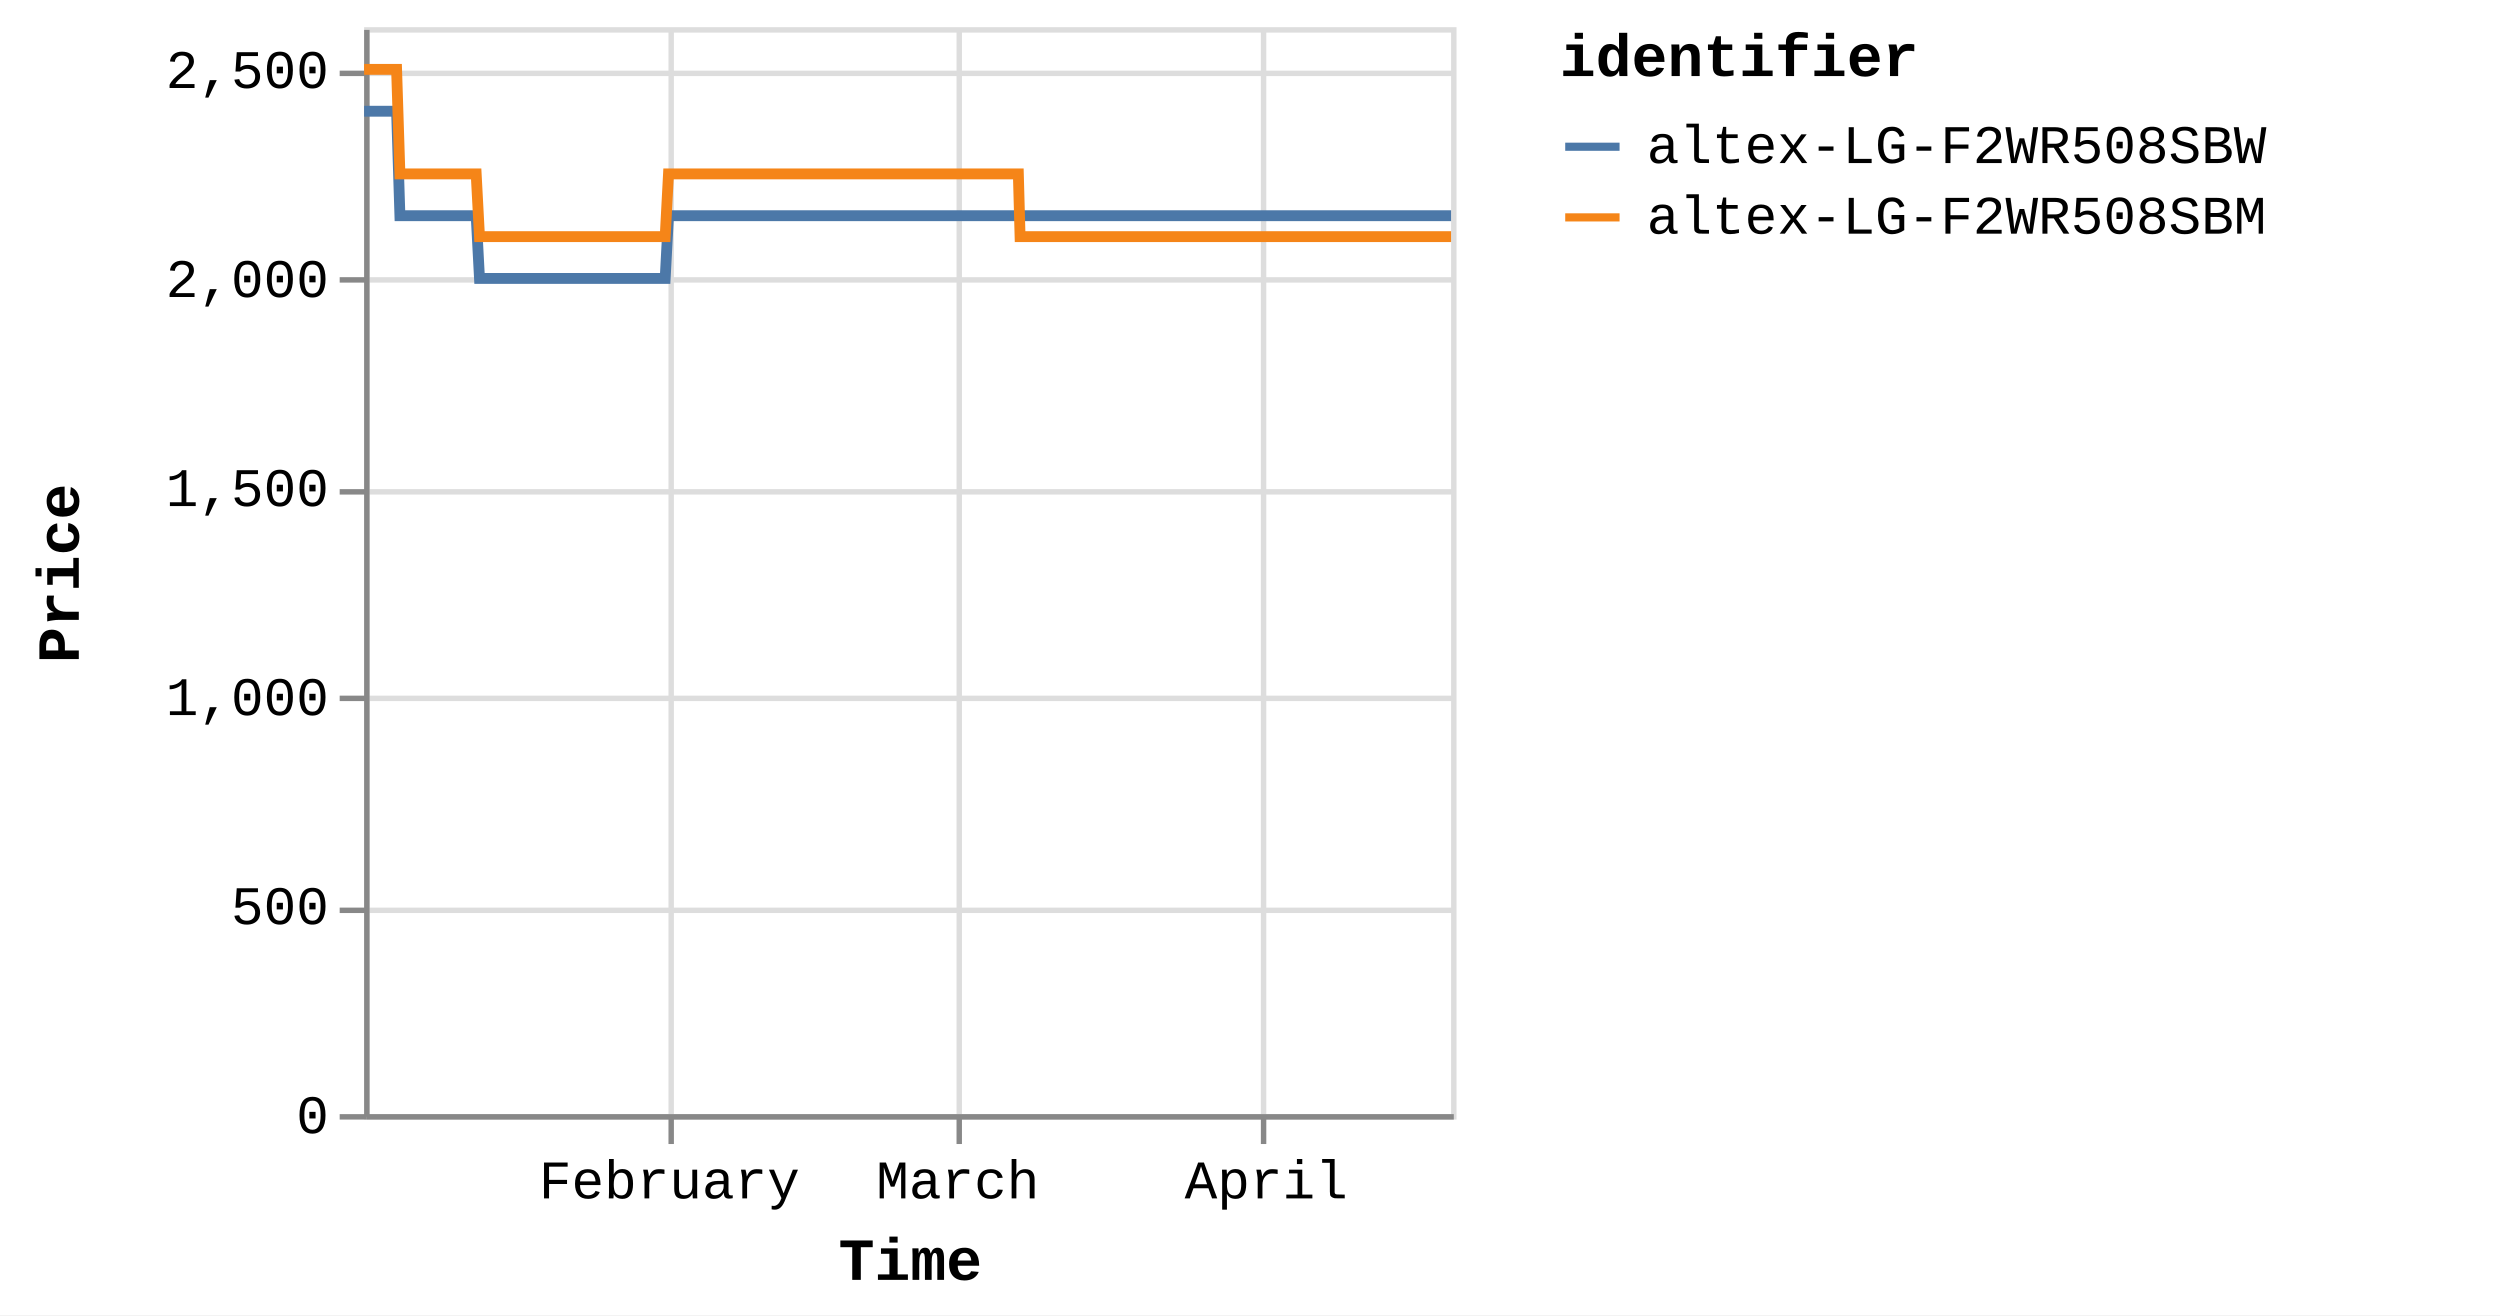
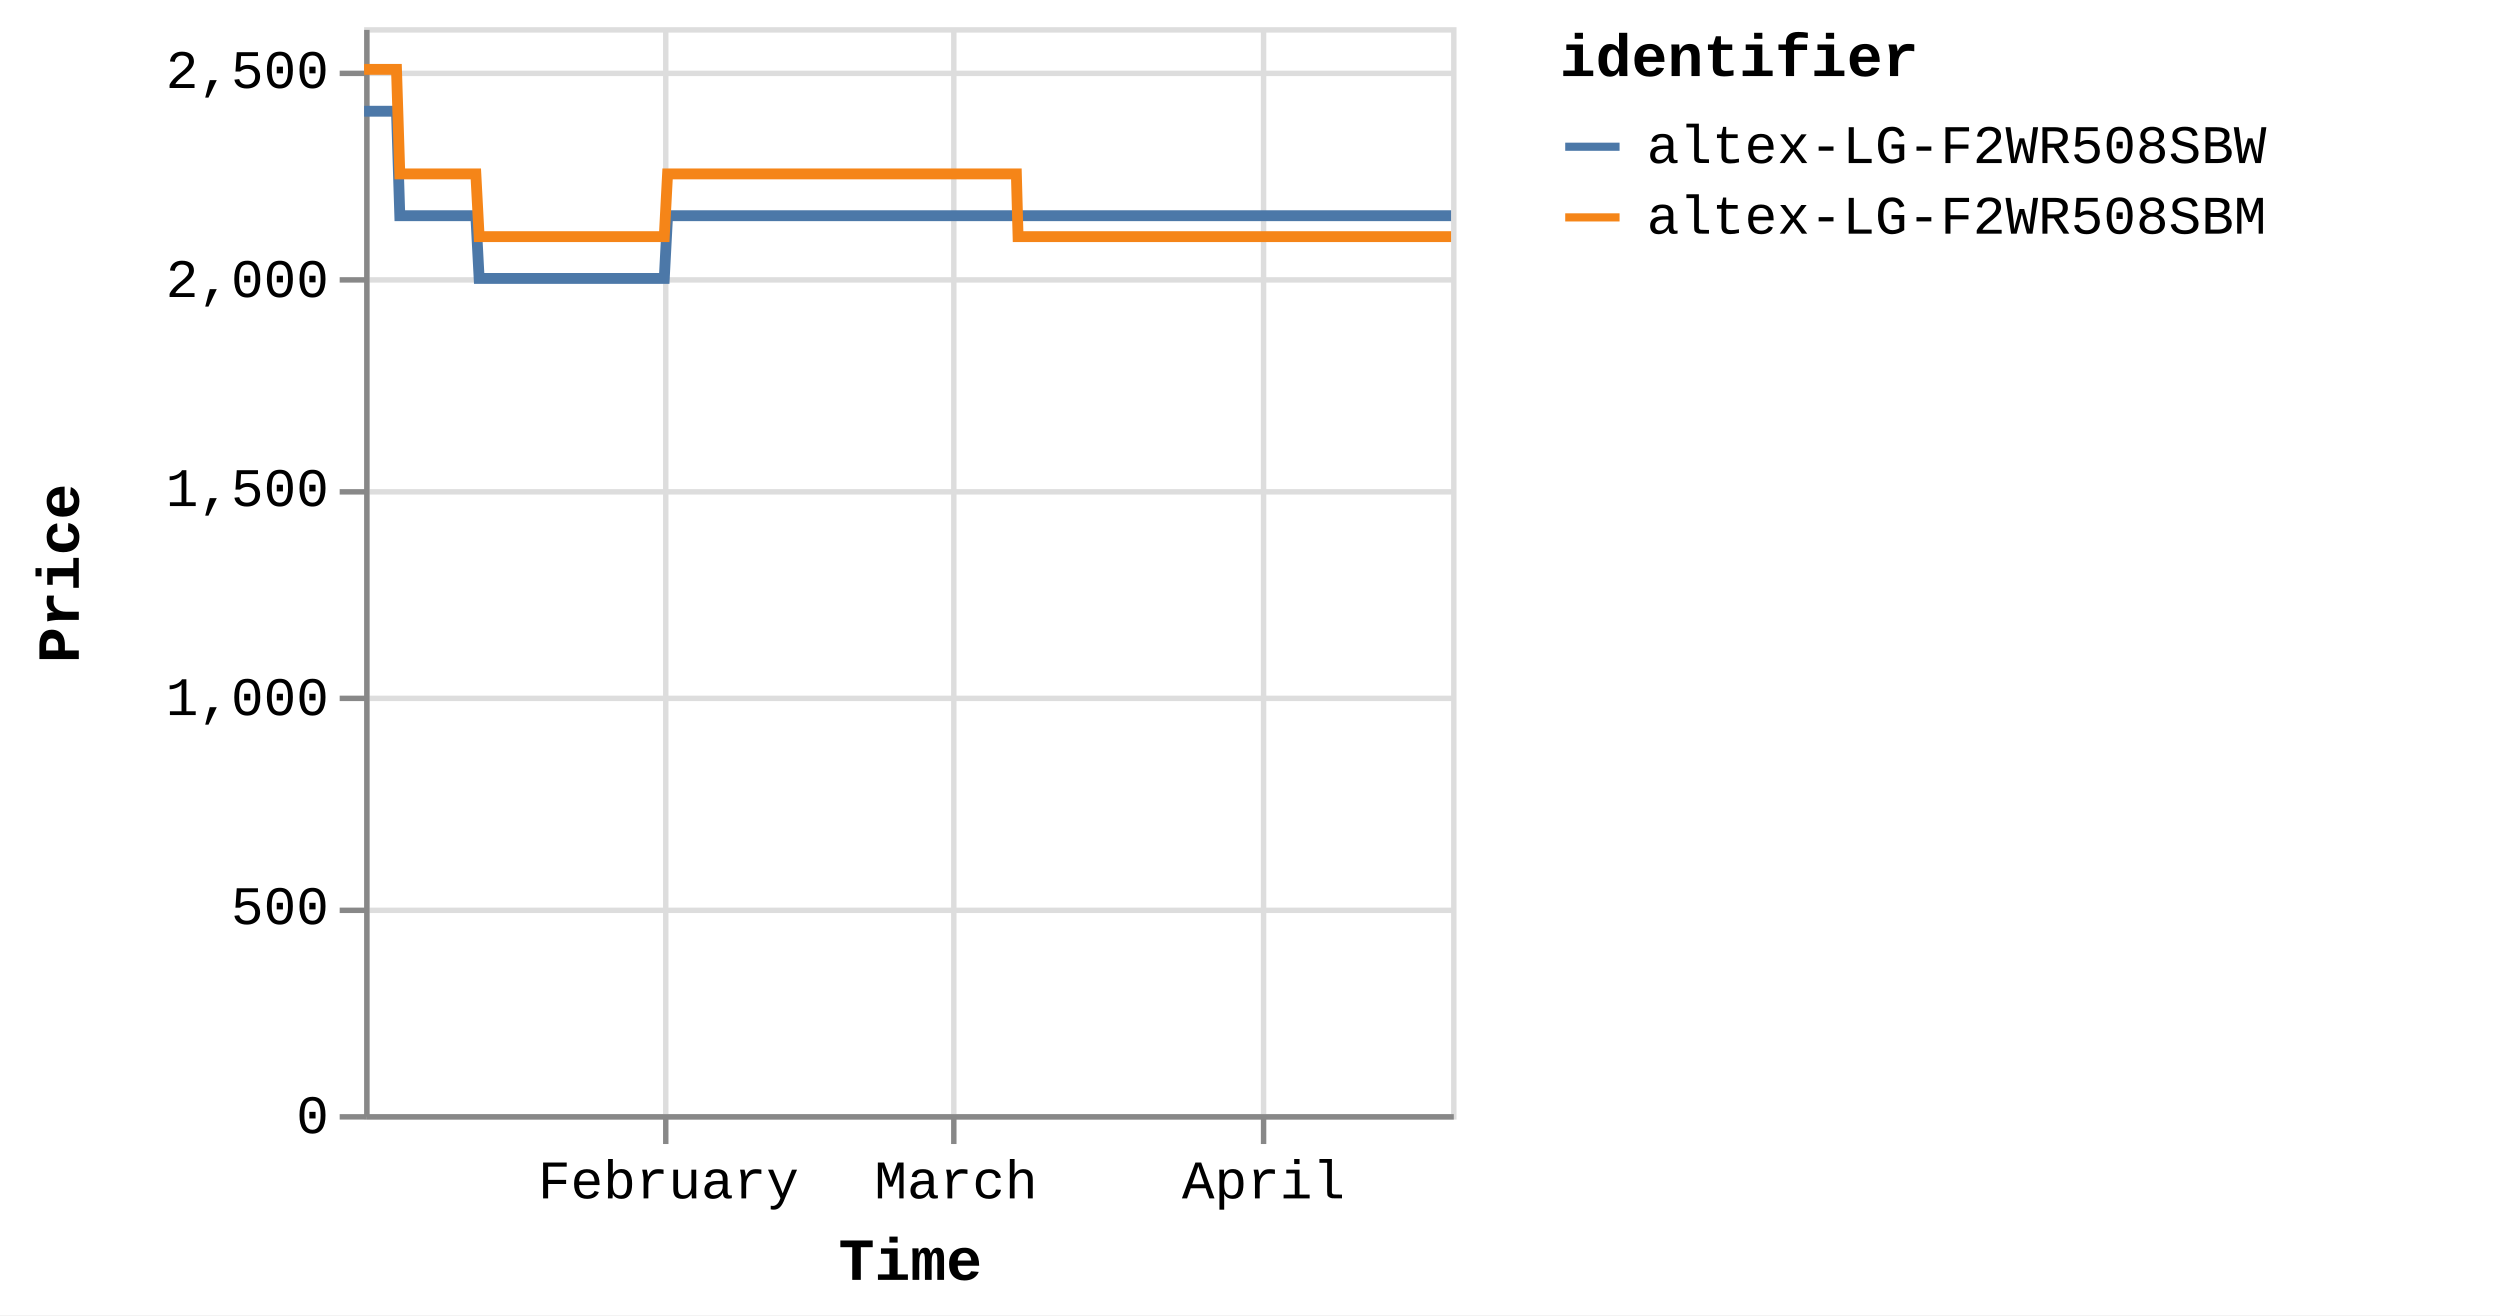
<svg xmlns="http://www.w3.org/2000/svg" version="1.1" class="marks" width="460" height="242" viewBox="0 0 460 242">
  <rect width="460" height="242" fill="white" />
  <g fill="none" stroke-miterlimit="10" transform="translate(67,5)">
    <g class="mark-group role-frame root" role="graphics-object" aria-roledescription="group mark container">
      <g transform="translate(0,0)">
        <path class="background" aria-hidden="true" d="M0.5,0.5h200v200h-200Z" stroke="#ddd" />
        <g>
          <g class="mark-group role-axis" aria-hidden="true">
            <g transform="translate(0.5,200.5)">
              <path class="background" aria-hidden="true" d="M0,0h0v0h0Z" pointer-events="none" />
              <g>
                <g class="mark-rule role-axis-grid" pointer-events="none">
-                   <line transform="translate(56,-200)" x2="0" y2="200" stroke="#ddd" stroke-width="1" opacity="1" />
-                   <line transform="translate(109,-200)" x2="0" y2="200" stroke="#ddd" stroke-width="1" opacity="1" />
+                   <line transform="translate(55,-200)" x2="0" y2="200" stroke="#ddd" stroke-width="1" opacity="1" />
+                   <line transform="translate(108,-200)" x2="0" y2="200" stroke="#ddd" stroke-width="1" opacity="1" />
                  <line transform="translate(165,-200)" x2="0" y2="200" stroke="#ddd" stroke-width="1" opacity="1" />
                </g>
              </g>
              <path class="foreground" aria-hidden="true" d="" pointer-events="none" display="none" />
            </g>
          </g>
          <g class="mark-group role-axis" aria-hidden="true">
            <g transform="translate(0.5,0.5)">
              <path class="background" aria-hidden="true" d="M0,0h0v0h0Z" pointer-events="none" />
              <g>
                <g class="mark-rule role-axis-grid" pointer-events="none">
                  <line transform="translate(0,200)" x2="200" y2="0" stroke="#ddd" stroke-width="1" opacity="1" />
                  <line transform="translate(0,162)" x2="200" y2="0" stroke="#ddd" stroke-width="1" opacity="1" />
                  <line transform="translate(0,123)" x2="200" y2="0" stroke="#ddd" stroke-width="1" opacity="1" />
                  <line transform="translate(0,85)" x2="200" y2="0" stroke="#ddd" stroke-width="1" opacity="1" />
                  <line transform="translate(0,46)" x2="200" y2="0" stroke="#ddd" stroke-width="1" opacity="1" />
                  <line transform="translate(0,8)" x2="200" y2="0" stroke="#ddd" stroke-width="1" opacity="1" />
                </g>
              </g>
              <path class="foreground" aria-hidden="true" d="" pointer-events="none" display="none" />
            </g>
          </g>
-           <g class="mark-group role-axis" role="graphics-symbol" aria-roledescription="axis" aria-label="X-axis titled 'Time' for a time scale with values from Monday, 01 January 2024, 2:19:43 PM to Friday, 19 April 2024, 8:38:15 PM">
+           <g class="mark-group role-axis" role="graphics-symbol" aria-roledescription="axis" aria-label="X-axis titled 'Time' for a time scale with values from Monday, 01 January 2024, 2:19:43 PM to Saturday, 20 April 2024, 4:38:46 AM">
            <g transform="translate(0.5,200.5)">
              <path class="background" aria-hidden="true" d="M0,0h0v0h0Z" pointer-events="none" />
              <g>
                <g class="mark-rule role-axis-tick" pointer-events="none">
-                   <line transform="translate(56,0)" x2="0" y2="5" stroke="#888" stroke-width="1" opacity="1" />
-                   <line transform="translate(109,0)" x2="0" y2="5" stroke="#888" stroke-width="1" opacity="1" />
+                   <line transform="translate(55,0)" x2="0" y2="5" stroke="#888" stroke-width="1" opacity="1" />
+                   <line transform="translate(108,0)" x2="0" y2="5" stroke="#888" stroke-width="1" opacity="1" />
                  <line transform="translate(165,0)" x2="0" y2="5" stroke="#888" stroke-width="1" opacity="1" />
                </g>
                <g class="mark-text role-axis-label" pointer-events="none">
-                   <text text-anchor="middle" transform="translate(55.65106,15)" font-family="Liberation Mono" font-size="10px" fill="#000" opacity="1">February</text>
-                   <text text-anchor="middle" transform="translate(108.734,15)" font-family="Liberation Mono" font-size="10px" fill="#000" opacity="1">March</text>
-                   <text text-anchor="middle" transform="translate(165.4779,15)" font-family="Liberation Mono" font-size="10px" fill="#000" opacity="1">April</text>
+                   <text text-anchor="middle" transform="translate(55.48162,15)" font-family="Liberation Mono" font-size="10px" fill="#000" opacity="1">February</text>
+                   <text text-anchor="middle" transform="translate(108.403,15)" font-family="Liberation Mono" font-size="10px" fill="#000" opacity="1">March</text>
+                   <text text-anchor="middle" transform="translate(164.9741,15)" font-family="Liberation Mono" font-size="10px" fill="#000" opacity="1">April</text>
                </g>
                <g class="mark-rule role-axis-domain" pointer-events="none">
                  <line transform="translate(0,0)" x2="200" y2="0" stroke="#888" stroke-width="1" opacity="1" />
                </g>
                <g class="mark-text role-axis-title" pointer-events="none">
                  <text text-anchor="middle" transform="translate(100,30)" font-family="Liberation Mono" font-size="11px" font-weight="bold" fill="#000" opacity="1">Time</text>
                </g>
              </g>
              <path class="foreground" aria-hidden="true" d="" pointer-events="none" display="none" />
            </g>
          </g>
          <g class="mark-group role-axis" role="graphics-symbol" aria-roledescription="axis" aria-label="Y-axis titled 'Price' for a linear scale with values from 0 to 2,600">
            <g transform="translate(0.5,0.5)">
              <path class="background" aria-hidden="true" d="M0,0h0v0h0Z" pointer-events="none" />
              <g>
                <g class="mark-rule role-axis-tick" pointer-events="none">
                  <line transform="translate(0,200)" x2="-5" y2="0" stroke="#888" stroke-width="1" opacity="1" />
                  <line transform="translate(0,162)" x2="-5" y2="0" stroke="#888" stroke-width="1" opacity="1" />
                  <line transform="translate(0,123)" x2="-5" y2="0" stroke="#888" stroke-width="1" opacity="1" />
                  <line transform="translate(0,85)" x2="-5" y2="0" stroke="#888" stroke-width="1" opacity="1" />
                  <line transform="translate(0,46)" x2="-5" y2="0" stroke="#888" stroke-width="1" opacity="1" />
                  <line transform="translate(0,8)" x2="-5" y2="0" stroke="#888" stroke-width="1" opacity="1" />
                </g>
                <g class="mark-text role-axis-label" pointer-events="none">
                  <text text-anchor="end" transform="translate(-7,203)" font-family="Liberation Mono" font-size="10px" fill="#000" opacity="1">0</text>
                  <text text-anchor="end" transform="translate(-7,164.5385)" font-family="Liberation Mono" font-size="10px" fill="#000" opacity="1">500</text>
                  <text text-anchor="end" transform="translate(-7,126.0769)" font-family="Liberation Mono" font-size="10px" fill="#000" opacity="1">1,000</text>
                  <text text-anchor="end" transform="translate(-7,87.61538)" font-family="Liberation Mono" font-size="10px" fill="#000" opacity="1">1,500</text>
                  <text text-anchor="end" transform="translate(-7,49.15385)" font-family="Liberation Mono" font-size="10px" fill="#000" opacity="1">2,000</text>
                  <text text-anchor="end" transform="translate(-7,10.69231)" font-family="Liberation Mono" font-size="10px" fill="#000" opacity="1">2,500</text>
                </g>
                <g class="mark-rule role-axis-domain" pointer-events="none">
                  <line transform="translate(0,200)" x2="0" y2="-200" stroke="#888" stroke-width="1" opacity="1" />
                </g>
                <g class="mark-text role-axis-title" pointer-events="none">
                  <text text-anchor="middle" transform="translate(-51,100) rotate(-90) translate(0,-2)" font-family="Liberation Mono" font-size="11px" font-weight="bold" fill="#000" opacity="1">Price</text>
                </g>
              </g>
              <path class="foreground" aria-hidden="true" d="" pointer-events="none" display="none" />
            </g>
          </g>
          <g class="mark-group role-scope pathgroup" role="graphics-object" aria-roledescription="group mark container">
            <g transform="translate(0,0)">
              <path class="background" aria-hidden="true" d="M0,0h200v200h-200Z" />
              <g>
                <g class="mark-line role-mark marks" role="graphics-object" aria-roledescription="line mark container">
-                   <path aria-label="Time: Jan 01, 2024; Price: 2399; identifier: altex-LG-F2WR508SBW" role="graphics-symbol" aria-roledescription="line mark" d="M0,15.462L0.192,15.462L0.482,15.462L1.092,15.462L1.397,15.462L1.718,15.462L2.009,15.462L2.312,15.462L2.922,15.462L3.227,15.462L3.548,15.462L3.84,15.462L4.142,15.462L4.753,15.462L5.058,15.462L5.378,15.462L5.673,15.462L5.973,15.462L6.584,34.692L6.889,34.692L7.209,34.692L7.502,34.692L7.803,34.692L8.414,34.692L8.719,34.692L9.038,34.692L9.331,34.692L9.633,34.692L10.246,34.692L10.549,34.692L10.868,34.692L11.162,34.692L11.464,34.692L12.076,34.692L12.382,34.692L12.703,34.692L12.995,34.692L13.294,34.692L13.907,34.692L14.211,34.692L14.536,34.692L14.825,34.692L15.125,34.692L15.737,34.692L16.042,34.692L16.363,34.692L16.655,34.692L16.955,34.692L17.567,34.692L17.872,34.692L18.194,34.692L18.486,34.692L18.786,34.692L19.397,34.692L19.703,34.692L20.023,34.692L20.316,34.692L20.616,34.692L21.227,46.231L21.531,46.231L21.851,46.231L22.144,46.231L22.446,46.231L23.059,46.231L23.362,46.231L23.681,46.231L23.974,46.231L24.277,46.231L24.889,46.231L25.195,46.231L25.517,46.231L25.808,46.231L26.107,46.231L26.719,46.231L27.025,46.231L27.347,46.231L27.639,46.231L27.938,46.231L28.55,46.231L28.856,46.231L29.177,46.231L29.469,46.231L29.768,46.231L30.38,46.231L30.685,46.231L31.007,46.231L31.298,46.231L31.6,46.231L32.211,46.231L32.516,46.231L32.838,46.231L33.13,46.231L33.429,46.231L34.041,46.231L34.344,46.231L34.665,46.231L34.959,46.231L35.26,46.231L35.87,46.231L36.175,46.231L36.495,46.231L36.788,46.231L37.09,46.231L37.703,46.231L38.009,46.231L38.331,46.231L38.621,46.231L38.921,46.231L39.533,46.231L39.839,46.231L40.161,46.231L40.453,46.231L40.751,46.231L41.364,46.231L41.669,46.231L41.991,46.231L42.282,46.231L42.582,46.231L43.195,46.231L43.499,46.231L43.822,46.231L44.114,46.231L44.412,46.231L45.023,46.231L45.329,46.231L45.645,46.231L45.938,46.231L46.243,46.231L46.852,46.231L47.158,46.231L47.472,46.231L47.768,46.231L48.072,46.231L48.683,46.231L48.988,46.231L49.303,46.231L49.598,46.231L49.903,46.231L50.514,46.231L50.82,46.231L51.136,46.231L51.429,46.231L51.734,46.231L52.344,46.231L52.649,46.231L52.966,46.231L53.263,46.231L53.564,46.231L54.174,46.231L54.48,46.231L54.797,46.231L55.09,46.231L55.394,46.231L56.005,34.692L56.31,34.692L56.628,34.692L56.92,34.692L57.225,34.692L57.836,34.692L58.14,34.692L58.457,34.692L58.75,34.692L59.056,34.692L59.666,34.692L59.971,34.692L60.285,34.692L60.581,34.692L60.887,34.692L61.498,34.692L61.802,34.692L62.116,34.692L62.411,34.692L62.716,34.692L63.327,34.692L63.633,34.692L63.95,34.692L64.242,34.692L64.547,34.692L65.157,34.692L65.462,34.692L65.78,34.692L66.073,34.692L66.377,34.692L66.987,34.692L67.293,34.692L67.61,34.692L67.905,34.692L68.208,34.692L68.818,34.692L69.124,34.692L69.44,34.692L69.735,34.692L70.038,34.692L70.649,34.692L70.954,34.692L71.27,34.692L71.564,34.692L71.87,34.692L72.479,34.692L72.784,34.692L73.099,34.692L73.394,34.692L73.699,34.692L74.311,34.692L74.615,34.692L74.929,34.692L75.225,34.692L75.53,34.692L76.14,34.692L76.445,34.692L76.764,34.692L77.056,34.692L77.36,34.692L77.97,34.692L78.275,34.692L78.592,34.692L78.89,34.692L79.191,34.692L79.801,34.692L80.106,34.692L80.423,34.692L80.717,34.692L81.021,34.692L81.936,34.692L82.253,34.692L82.547,34.692L82.852,34.692L83.462,34.692L83.767,34.692L84.084,34.692L84.379,34.692L84.682,34.692L85.293,34.692L85.597,34.692L85.911,34.692L86.207,34.692L86.512,34.692L87.123,34.692L87.429,34.692L87.742,34.692L88.038,34.692L88.343,34.692L88.953,34.692L89.259,34.692L89.577,34.692L89.872,34.692L90.173,34.692L90.784,34.692L91.089,34.692L91.405,34.692L91.7,34.692L92.004,34.692L92.614,34.692L92.919,34.692L93.237,34.692L93.531,34.692L93.835,34.692L94.444,34.692L94.749,34.692L95.067,34.692L95.361,34.692L95.665,34.692L96.275,34.692L96.58,34.692L96.896,34.692L97.19,34.692L97.497,34.692L98.105,34.692L98.41,34.692L98.724,34.692L99.02,34.692L99.325,34.692L99.935,34.692L100.241,34.692L100.555,34.692L100.853,34.692L101.155,34.692L101.766,34.692L102.072,34.692L102.389,34.692L102.682,34.692L102.986,34.692L103.596,34.692L103.902,34.692L104.218,34.692L104.513,34.692L104.817,34.692L105.427,34.692L105.732,34.692L106.049,34.692L106.344,34.692L106.647,34.692L107.257,34.692L107.562,34.692L107.878,34.692L108.172,34.692L108.477,34.692L109.088,34.692L109.394,34.692L109.71,34.692L110.004,34.692L110.308,34.692L110.918,34.692L111.224,34.692L111.54,34.692L111.833,34.692L112.139,34.692L112.749,34.692L113.054,34.692L113.368,34.692L113.664,34.692L113.969,34.692L114.607,34.692L115.024,34.692L115.206,34.692L115.496,34.692L115.8,34.692L116.409,34.692L116.714,34.692L117.033,34.692L117.325,34.692L117.63,34.692L118.24,34.692L118.548,34.692L118.864,34.692L119.158,34.692L119.46,34.692L120.07,34.692L120.376,34.692L120.693,34.692L120.986,34.692L121.291,34.692L121.901,34.692L122.211,34.692L122.523,34.692L122.816,34.692L123.121,34.692L123.732,34.692L124.037,34.692L124.35,34.692L124.648,34.692L124.951,34.692L125.562,34.692L125.869,34.692L126.181,34.692L126.478,34.692L126.782,34.692L127.394,34.692L127.697,34.692L128.016,34.692L128.31,34.692L128.613,34.692L129.223,34.692L129.528,34.692L129.846,34.692L130.141,34.692L130.443,34.692L131.054,34.692L131.36,34.692L131.677,34.692L131.969,34.692L132.273,34.692L132.884,34.692L133.189,34.692L133.507,34.692L133.8,34.692L134.104,34.692L134.714,34.692L135.021,34.692L135.336,34.692L135.63,34.692L135.934,34.692L136.545,34.692L136.851,34.692L137.166,34.692L137.46,34.692L137.766,34.692L138.375,34.692L138.682,34.692L138.996,34.692L139.29,34.692L139.595,34.692L140.205,34.692L140.51,34.692L140.831,34.692L141.124,34.692L141.427,34.692L142.037,34.692L142.341,34.692L142.658,34.692L142.955,34.692L143.256,34.692L143.866,34.692L144.172,34.692L144.489,34.692L144.785,34.692L145.088,34.692L145.697,34.692L146.003,34.692L146.321,34.692L146.616,34.692L146.917,34.692L147.527,34.692L147.832,34.692L148.15,34.692L148.444,34.692L148.748,34.692L149.358,34.692L149.663,34.692L149.979,34.692L150.273,34.692L150.578,34.692L151.188,34.692L151.493,34.692L151.811,34.692L152.103,34.692L152.408,34.692L153.019,34.692L153.324,34.692L153.642,34.692L153.935,34.692L154.239,34.692L154.849,34.692L155.156,34.692L155.472,34.692L155.767,34.692L156.069,34.692L156.682,34.692L156.986,34.692L157.304,34.692L157.599,34.692L157.9,34.692L158.51,34.692L158.815,34.692L159.134,34.692L159.427,34.692L159.73,34.692L160.341,34.692L160.646,34.692L160.964,34.692L161.257,34.692L161.561,34.692L162.171,34.692L162.476,34.692L162.791,34.692L163.087,34.692L163.392,34.692L164.002,34.692L164.308,34.692L164.623,34.692L164.918,34.692L165.222,34.692L165.831,34.692L166.139,34.692L166.457,34.692L166.752,34.692L167.052,34.692L167.663,34.692L167.968,34.692L168.287,34.692L168.581,34.692L168.882,34.692L169.492,34.692L169.798,34.692L170.116,34.692L170.411,34.692L170.713,34.692L171.324,34.692L171.629,34.692L171.947,34.692L172.24,34.692L172.544,34.692L173.156,34.692L173.776,34.692L174.071,34.692L174.375,34.692L174.985,34.692L175.29,34.692L175.604,34.692L175.899,34.692L176.204,34.692L176.814,34.692L177.119,34.692L177.435,34.692L177.73,34.692L178.035,34.692L178.646,34.692L178.95,34.692L179.269,34.692L179.563,34.692L179.865,34.692L180.476,34.692L180.78,34.692L181.099,34.692L181.393,34.692L181.696,34.692L182.306,34.692L182.613,34.692L182.93,34.692L183.226,34.692L183.528,34.692L184.138,34.692L184.444,34.692L184.76,34.692L185.357,34.692L185.968,34.692L186.274,34.692L186.59,34.692L186.882,34.692L187.187,34.692L187.797,34.692L188.102,34.692L188.413,34.692L188.712,34.692L189.017,34.692L189.655,34.692L190.125,34.692L190.411,34.692L191.003,34.692L191.463,34.692L191.763,34.692L192.077,34.692L192.373,34.692L192.678,34.692L193.289,34.692L193.594,34.692L193.913,34.692L194.204,34.692L194.509,34.692L195.119,34.692L195.424,34.692L195.744,34.692L196.038,34.692L196.34,34.692L197.255,34.692L197.573,34.692L197.866,34.692L198.17,34.692L198.78,34.692L199.085,34.692L199.403,34.692L199.698,34.692L200,34.692" stroke="#4c78a8" stroke-width="2" />
+                   <path aria-label="Time: Jan 01, 2024; Price: 2399; identifier: altex-LG-F2WR508SBW" role="graphics-symbol" aria-roledescription="line mark" d="M0,15.462L0.191,15.462L0.48,15.462L1.088,15.462L1.393,15.462L1.713,15.462L2.003,15.462L2.305,15.462L2.913,15.462L3.218,15.462L3.538,15.462L3.828,15.462L4.129,15.462L4.738,15.462L5.043,15.462L5.362,15.462L5.655,15.462L5.955,15.462L6.564,34.692L6.868,34.692L7.187,34.692L7.479,34.692L7.779,34.692L8.388,34.692L8.692,34.692L9.011,34.692L9.303,34.692L9.604,34.692L10.214,34.692L10.517,34.692L10.835,34.692L11.128,34.692L11.429,34.692L12.039,34.692L12.344,34.692L12.664,34.692L12.955,34.692L13.254,34.692L13.864,34.692L14.168,34.692L14.492,34.692L14.78,34.692L15.079,34.692L15.689,34.692L15.993,34.692L16.314,34.692L16.604,34.692L16.904,34.692L17.514,34.692L17.818,34.692L18.139,34.692L18.43,34.692L18.729,34.692L19.338,34.692L19.643,34.692L19.962,34.692L20.254,34.692L20.554,34.692L21.162,46.231L21.466,46.231L21.785,46.231L22.077,46.231L22.378,46.231L22.988,46.231L23.291,46.231L23.609,46.231L23.901,46.231L24.203,46.231L24.814,46.231L25.118,46.231L25.439,46.231L25.73,46.231L26.028,46.231L26.638,46.231L26.943,46.231L27.263,46.231L27.555,46.231L27.853,46.231L28.463,46.231L28.768,46.231L29.089,46.231L29.379,46.231L29.678,46.231L30.287,46.231L30.592,46.231L30.913,46.231L31.203,46.231L31.503,46.231L32.113,46.231L32.417,46.231L32.738,46.231L33.029,46.231L33.327,46.231L33.937,46.231L34.24,46.231L34.559,46.231L34.852,46.231L35.153,46.231L35.761,46.231L36.065,46.231L36.384,46.231L36.676,46.231L36.977,46.231L37.589,46.231L37.893,46.231L38.214,46.231L38.503,46.231L38.802,46.231L39.412,46.231L39.718,46.231L40.039,46.231L40.329,46.231L40.627,46.231L41.238,46.231L41.542,46.231L41.863,46.231L42.154,46.231L42.452,46.231L43.063,46.231L43.367,46.231L43.688,46.231L43.98,46.231L44.277,46.231L44.886,46.231L45.191,46.231L45.506,46.231L45.798,46.231L46.103,46.231L46.71,46.231L47.015,46.231L47.327,46.231L47.622,46.231L47.926,46.231L48.535,46.231L48.839,46.231L49.153,46.231L49.447,46.231L49.752,46.231L50.36,46.231L50.665,46.231L50.98,46.231L51.273,46.231L51.577,46.231L52.184,46.231L52.489,46.231L52.805,46.231L53.101,46.231L53.401,46.231L54.009,46.231L54.314,46.231L54.63,46.231L54.922,46.231L55.226,46.231L55.834,34.692L56.139,34.692L56.455,34.692L56.747,34.692L57.051,34.692L57.66,34.692L57.963,34.692L58.279,34.692L58.571,34.692L58.876,34.692L59.484,34.692L59.788,34.692L60.102,34.692L60.396,34.692L60.702,34.692L61.311,34.692L61.614,34.692L61.927,34.692L62.221,34.692L62.525,34.692L63.134,34.692L63.439,34.692L63.755,34.692L64.047,34.692L64.35,34.692L64.959,34.692L65.263,34.692L65.58,34.692L65.872,34.692L66.175,34.692L66.783,34.692L67.088,34.692L67.404,34.692L67.698,34.692L68,34.692L68.608,34.692L68.913,34.692L69.229,34.692L69.522,34.692L69.825,34.692L70.434,34.692L70.738,34.692L71.053,34.692L71.346,34.692L71.651,34.692L72.258,34.692L72.562,34.692L72.877,34.692L73.171,34.692L73.475,34.692L74.084,34.692L74.388,34.692L74.701,34.692L74.996,34.692L75.3,34.692L75.908,34.692L76.212,34.692L76.53,34.692L76.821,34.692L77.124,34.692L77.732,34.692L78.037,34.692L78.353,34.692L78.65,34.692L78.949,34.692L79.558,34.692L79.862,34.692L80.179,34.692L80.471,34.692L80.774,34.692L81.687,34.692L82.003,34.692L82.295,34.692L82.6,34.692L83.208,34.692L83.512,34.692L83.828,34.692L84.122,34.692L84.424,34.692L85.033,34.692L85.336,34.692L85.65,34.692L85.945,34.692L86.249,34.692L86.857,34.692L87.163,34.692L87.475,34.692L87.77,34.692L88.074,34.692L88.682,34.692L88.987,34.692L89.304,34.692L89.598,34.692L89.898,34.692L90.508,34.692L90.811,34.692L91.127,34.692L91.421,34.692L91.724,34.692L92.332,34.692L92.636,34.692L92.953,34.692L93.246,34.692L93.549,34.692L94.157,34.692L94.461,34.692L94.777,34.692L95.07,34.692L95.374,34.692L95.982,34.692L96.286,34.692L96.601,34.692L96.894,34.692L97.2,34.692L97.807,34.692L98.111,34.692L98.424,34.692L98.719,34.692L99.022,34.692L99.631,34.692L99.936,34.692L100.249,34.692L100.545,34.692L100.847,34.692L101.456,34.692L101.761,34.692L102.077,34.692L102.37,34.692L102.673,34.692L103.281,34.692L103.586,34.692L103.901,34.692L104.195,34.692L104.498,34.692L105.106,34.692L105.41,34.692L105.726,34.692L106.02,34.692L106.323,34.692L106.931,34.692L107.235,34.692L107.55,34.692L107.843,34.692L108.147,34.692L108.755,34.692L109.061,34.692L109.376,34.692L109.669,34.692L109.972,34.692L110.581,34.692L110.885,34.692L111.2,34.692L111.493,34.692L111.797,34.692L112.406,34.692L112.709,34.692L113.023,34.692L113.318,34.692L113.622,34.692L114.258,34.692L114.674,34.692L114.855,34.692L115.145,34.692L115.447,34.692L116.055,34.692L116.359,34.692L116.677,34.692L116.968,34.692L117.272,34.692L117.88,34.692L118.187,34.692L118.502,34.692L118.795,34.692L119.096,34.692L119.705,34.692L120.01,34.692L120.325,34.692L120.618,34.692L120.922,34.692L121.53,34.692L121.838,34.692L122.15,34.692L122.442,34.692L122.746,34.692L123.355,34.692L123.659,34.692L123.972,34.692L124.269,34.692L124.571,34.692L125.179,34.692L125.486,34.692L125.797,34.692L126.093,34.692L126.396,34.692L127.006,34.692L127.308,34.692L127.626,34.692L127.919,34.692L128.221,34.692L128.83,34.692L129.133,34.692L129.45,34.692L129.744,34.692L130.046,34.692L130.655,34.692L130.96,34.692L131.276,34.692L131.567,34.692L131.871,34.692L132.479,34.692L132.784,34.692L133.101,34.692L133.393,34.692L133.696,34.692L134.304,34.692L134.61,34.692L134.924,34.692L135.217,34.692L135.52,34.692L136.129,34.692L136.434,34.692L136.748,34.692L137.042,34.692L137.347,34.692L137.954,34.692L138.26,34.692L138.572,34.692L138.866,34.692L139.17,34.692L139.778,34.692L140.083,34.692L140.402,34.692L140.694,34.692L140.997,34.692L141.604,34.692L141.908,34.692L142.224,34.692L142.52,34.692L142.82,34.692L143.428,34.692L143.733,34.692L144.049,34.692L144.345,34.692L144.646,34.692L145.253,34.692L145.558,34.692L145.875,34.692L146.17,34.692L146.47,34.692L147.078,34.692L147.382,34.692L147.699,34.692L147.992,34.692L148.295,34.692L148.903,34.692L149.207,34.692L149.523,34.692L149.815,34.692L150.119,34.692L150.728,34.692L151.032,34.692L151.349,34.692L151.64,34.692L151.944,34.692L152.553,34.692L152.857,34.692L153.174,34.692L153.466,34.692L153.769,34.692L154.377,34.692L154.684,34.692L154.999,34.692L155.293,34.692L155.594,34.692L156.205,34.692L156.508,34.692L156.825,34.692L157.119,34.692L157.419,34.692L158.027,34.692L158.332,34.692L158.649,34.692L158.942,34.692L159.244,34.692L159.853,34.692L160.156,34.692L160.474,34.692L160.766,34.692L161.069,34.692L161.677,34.692L161.981,34.692L162.295,34.692L162.59,34.692L162.895,34.692L163.502,34.692L163.808,34.692L164.121,34.692L164.416,34.692L164.719,34.692L165.326,34.692L165.633,34.692L165.95,34.692L166.244,34.692L166.543,34.692L167.153,34.692L167.457,34.692L167.775,34.692L168.067,34.692L168.368,34.692L168.976,34.692L169.281,34.692L169.598,34.692L169.892,34.692L170.193,34.692L170.802,34.692L171.107,34.692L171.423,34.692L171.716,34.692L172.018,34.692L172.629,34.692L173.247,34.692L173.541,34.692L173.844,34.692L174.452,34.692L174.756,34.692L175.069,34.692L175.364,34.692L175.668,34.692L176.276,34.692L176.58,34.692L176.895,34.692L177.189,34.692L177.493,34.692L178.102,34.692L178.405,34.692L178.723,34.692L179.016,34.692L179.318,34.692L179.926,34.692L180.23,34.692L180.548,34.692L180.84,34.692L181.142,34.692L181.75,34.692L182.057,34.692L182.373,34.692L182.668,34.692L182.969,34.692L183.577,34.692L183.882,34.692L184.198,34.692L184.793,34.692L185.402,34.692L185.707,34.692L186.022,34.692L186.313,34.692L186.617,34.692L187.225,34.692L187.529,34.692L187.84,34.692L188.137,34.692L188.442,34.692L189.078,34.692L189.546,34.692L189.831,34.692L190.422,34.692L190.88,34.692L191.179,34.692L191.493,34.692L191.787,34.692L192.092,34.692L192.7,34.692L193.004,34.692L193.323,34.692L193.612,34.692L193.916,34.692L194.525,34.692L194.829,34.692L195.148,34.692L195.441,34.692L195.742,34.692L196.654,34.692L196.972,34.692L197.264,34.692L197.567,34.692L198.174,34.692L198.479,34.692L198.796,34.692L199.09,34.692L199.391,34.692L200,34.692" stroke="#4c78a8" stroke-width="2" />
                </g>
              </g>
              <path class="foreground" aria-hidden="true" d="" display="none" />
            </g>
            <g transform="translate(0,0)">
              <path class="background" aria-hidden="true" d="M0,0h200v200h-200Z" />
              <g>
                <g class="mark-line role-mark marks" role="graphics-object" aria-roledescription="line mark container">
-                   <path aria-label="Time: Jan 01, 2024; Price: 2499; identifier: altex-LG-F2WR508SBM" role="graphics-symbol" aria-roledescription="line mark" d="M0,7.769L0.192,7.769L0.482,7.769L1.092,7.769L1.397,7.769L1.718,7.769L2.009,7.769L2.312,7.769L2.922,7.769L3.228,7.769L3.549,7.769L3.84,7.769L4.142,7.769L4.753,7.769L5.058,7.769L5.378,7.769L5.673,7.769L5.973,7.769L6.584,27L6.889,27L7.209,27L7.502,27L7.803,27L8.414,27L8.719,27L9.038,27L9.331,27L9.633,27L10.246,27L10.549,27L10.869,27L11.162,27L11.464,27L12.076,27L12.382,27L12.703,27L12.995,27L13.294,27L13.907,27L14.212,27L14.536,27L14.826,27L15.125,27L15.737,27L16.042,27L16.363,27L16.655,27L16.955,27L17.567,27L17.872,27L18.194,27L18.486,27L18.786,27L19.397,27L19.703,27L20.023,27L20.316,27L20.616,27L21.227,38.538L21.531,38.538L21.851,38.538L22.144,38.538L22.447,38.538L23.059,38.538L23.362,38.538L23.681,38.538L23.974,38.538L24.277,38.538L24.889,38.538L25.195,38.538L25.517,38.538L25.808,38.538L26.108,38.538L26.719,38.538L27.026,38.538L27.347,38.538L27.639,38.538L27.938,38.538L28.55,38.538L28.856,38.538L29.178,38.538L29.469,38.538L29.768,38.538L30.38,38.538L30.685,38.538L31.007,38.538L31.298,38.538L31.6,38.538L32.211,38.538L32.516,38.538L32.838,38.538L33.13,38.538L33.429,38.538L34.041,38.538L34.344,38.538L34.665,38.538L34.959,38.538L35.26,38.538L35.87,38.538L36.175,38.538L36.495,38.538L36.788,38.538L37.09,38.538L37.704,38.538L38.009,38.538L38.331,38.538L38.621,38.538L38.921,38.538L39.533,38.538L39.839,38.538L40.161,38.538L40.453,38.538L40.751,38.538L41.364,38.538L41.669,38.538L41.991,38.538L42.282,38.538L42.582,38.538L43.195,38.538L43.499,38.538L43.822,38.538L44.114,38.538L44.412,38.538L45.023,38.538L45.329,38.538L45.645,38.538L45.938,38.538L46.244,38.538L46.853,38.538L47.159,38.538L47.472,38.538L47.768,38.538L48.072,38.538L48.683,38.538L48.988,38.538L49.303,38.538L49.598,38.538L49.904,38.538L50.514,38.538L50.82,38.538L51.136,38.538L51.429,38.538L51.734,38.538L52.344,38.538L52.649,38.538L52.966,38.538L53.264,38.538L53.564,38.538L54.174,38.538L54.48,38.538L54.797,38.538L55.09,38.538L55.395,38.538L56.005,27L56.31,27L56.628,27L56.92,27L57.225,27L57.836,27L58.14,27L58.458,27L58.75,27L59.056,27L59.666,27L59.971,27L60.286,27L60.581,27L60.887,27L61.498,27L61.802,27L62.116,27L62.411,27L62.716,27L63.327,27L63.633,27L63.95,27L64.243,27L64.547,27L65.157,27L65.462,27L65.78,27L66.073,27L66.377,27L66.988,27L67.293,27L67.61,27L67.905,27L68.208,27L68.818,27L69.124,27L69.44,27L69.735,27L70.038,27L70.649,27L70.954,27L71.27,27L71.564,27L71.87,27L72.479,27L72.784,27L73.099,27L73.394,27L73.699,27L74.311,27L74.615,27L74.929,27L75.225,27L75.53,27L76.14,27L76.445,27L76.764,27L77.056,27L77.36,27L77.97,27L78.275,27L78.592,27L78.89,27L79.191,27L79.801,27L80.106,27L80.423,27L80.717,27L81.021,27L81.936,27L82.254,27L82.547,27L82.852,27L83.462,27L83.767,27L84.084,27L84.379,27L84.682,27L85.293,27L85.597,27L85.912,27L86.207,27L86.512,27L87.123,27L87.429,27L87.742,27L88.038,27L88.343,27L88.953,27L89.259,27L89.577,27L89.872,27L90.173,27L90.784,27L91.089,27L91.405,27L91.7,27L92.005,27L92.614,27L92.919,27L93.237,27L93.531,27L93.835,27L94.444,27L94.749,27L95.067,27L95.361,27L95.665,27L96.275,27L96.58,27L96.896,27L97.19,27L97.497,27L98.105,27L98.41,27L98.724,27L99.02,27L99.325,27L99.935,27L100.241,27L100.555,27L100.853,27L101.156,27L101.766,27L102.072,27L102.389,27L102.682,27L102.986,27L103.597,27L103.902,27L104.218,27L104.513,27L104.817,27L105.427,27L105.732,27L106.049,27L106.344,27L106.648,27L107.258,27L107.562,27L107.878,27L108.172,27L108.477,27L109.088,27L109.394,27L109.71,27L110.004,27L110.308,27L110.918,27L111.224,27L111.54,27L111.833,27L112.139,27L112.749,27L113.054,27L113.368,27L113.664,27L113.969,27L114.607,27L115.024,27L115.206,27L115.496,27L115.8,27L116.409,27L116.714,27L117.034,27L117.325,27L117.63,27L118.24,27L118.548,27L118.864,27L119.158,27L119.46,27L120.07,27L120.376,27L120.693,38.538L120.986,38.538L121.291,38.538L121.901,38.538L122.211,38.538L122.523,38.538L122.816,38.538L123.121,38.538L123.732,38.538L124.037,38.538L124.35,38.538L124.648,38.538L124.951,38.538L125.562,38.538L125.869,38.538L126.181,38.538L126.478,38.538L126.782,38.538L127.394,38.538L127.697,38.538L128.016,38.538L128.31,38.538L128.613,38.538L129.223,38.538L129.528,38.538L129.846,38.538L130.141,38.538L130.443,38.538L131.054,38.538L131.36,38.538L131.677,38.538L131.969,38.538L132.273,38.538L132.884,38.538L133.189,38.538L133.507,38.538L133.8,38.538L134.104,38.538L134.714,38.538L135.021,38.538L135.336,38.538L135.63,38.538L135.934,38.538L136.545,38.538L136.851,38.538L137.166,38.538L137.46,38.538L137.766,38.538L138.375,38.538L138.682,38.538L138.996,38.538L139.29,38.538L139.596,38.538L140.205,38.538L140.511,38.538L140.831,38.538L141.124,38.538L141.428,38.538L142.037,38.538L142.341,38.538L142.658,38.538L142.955,38.538L143.256,38.538L143.866,38.538L144.172,38.538L144.489,38.538L144.785,38.538L145.088,38.538L145.697,38.538L146.003,38.538L146.321,38.538L146.617,38.538L146.917,38.538L147.527,38.538L147.832,38.538L148.15,38.538L148.444,38.538L148.748,38.538L149.358,38.538L149.663,38.538L149.979,38.538L150.273,38.538L150.578,38.538L151.188,38.538L151.493,38.538L151.811,38.538L152.103,38.538L152.408,38.538L153.019,38.538L153.324,38.538L153.642,38.538L153.935,38.538L154.239,38.538L154.849,38.538L155.156,38.538L155.472,38.538L155.767,38.538L156.069,38.538L156.682,38.538L156.986,38.538L157.304,38.538L157.599,38.538L157.9,38.538L158.51,38.538L158.815,38.538L159.134,38.538L159.427,38.538L159.73,38.538L160.341,38.538L160.646,38.538L160.964,38.538L161.257,38.538L161.561,38.538L162.171,38.538L162.476,38.538L162.791,38.538L163.087,38.538L163.393,38.538L164.002,38.538L164.308,38.538L164.623,38.538L164.918,38.538L165.222,38.538L165.831,38.538L166.139,38.538L166.457,38.538L166.752,38.538L167.052,38.538L167.664,38.538L167.968,38.538L168.287,38.538L168.581,38.538L168.882,38.538L169.492,38.538L169.798,38.538L170.116,38.538L170.411,38.538L170.713,38.538L171.324,38.538L171.629,38.538L171.947,38.538L172.24,38.538L172.544,38.538L173.156,38.538L173.776,38.538L174.071,38.538L174.375,38.538L174.985,38.538L175.29,38.538L175.604,38.538L175.899,38.538L176.204,38.538L176.814,38.538L177.119,38.538L177.435,38.538L177.73,38.538L178.035,38.538L178.646,38.538L178.95,38.538L179.269,38.538L179.563,38.538L179.865,38.538L180.476,38.538L180.78,38.538L181.099,38.538L181.393,38.538L181.696,38.538L182.306,38.538L182.613,38.538L182.93,38.538L183.226,38.538L183.528,38.538L184.138,38.538L184.444,38.538L184.761,38.538L185.358,38.538L185.968,38.538L186.274,38.538L186.59,38.538L186.882,38.538L187.187,38.538L187.797,38.538L188.102,38.538L188.413,38.538L188.712,38.538L189.017,38.538L189.656,38.538L190.125,38.538L190.411,38.538L191.003,38.538L191.463,38.538L191.763,38.538L192.077,38.538L192.373,38.538L192.678,38.538L193.289,38.538L193.594,38.538L193.913,38.538L194.204,38.538L194.509,38.538L195.119,38.538L195.424,38.538L195.744,38.538L196.038,38.538L196.34,38.538L197.255,38.538L197.573,38.538L197.866,38.538L198.171,38.538L198.78,38.538L199.085,38.538L199.403,38.538L199.698,38.538L200,38.538" stroke="#f58518" stroke-width="2" />
+                   <path aria-label="Time: Jan 01, 2024; Price: 2499; identifier: altex-LG-F2WR508SBM" role="graphics-symbol" aria-roledescription="line mark" d="M0,7.769L0.191,7.769L0.48,7.769L1.088,7.769L1.393,7.769L1.713,7.769L2.003,7.769L2.305,7.769L2.913,7.769L3.218,7.769L3.538,7.769L3.828,7.769L4.129,7.769L4.738,7.769L5.043,7.769L5.362,7.769L5.655,7.769L5.955,7.769L6.564,27L6.868,27L7.187,27L7.479,27L7.779,27L8.388,27L8.692,27L9.011,27L9.303,27L9.604,27L10.214,27L10.517,27L10.835,27L11.128,27L11.429,27L12.039,27L12.344,27L12.664,27L12.955,27L13.254,27L13.865,27L14.168,27L14.492,27L14.78,27L15.079,27L15.689,27L15.993,27L16.314,27L16.604,27L16.904,27L17.514,27L17.818,27L18.139,27L18.43,27L18.729,27L19.338,27L19.643,27L19.962,27L20.254,27L20.554,27L21.162,38.538L21.466,38.538L21.785,38.538L22.077,38.538L22.378,38.538L22.988,38.538L23.291,38.538L23.609,38.538L23.901,38.538L24.203,38.538L24.814,38.538L25.118,38.538L25.439,38.538L25.73,38.538L26.028,38.538L26.638,38.538L26.943,38.538L27.263,38.538L27.555,38.538L27.853,38.538L28.463,38.538L28.768,38.538L29.089,38.538L29.379,38.538L29.678,38.538L30.287,38.538L30.592,38.538L30.913,38.538L31.203,38.538L31.504,38.538L32.113,38.538L32.417,38.538L32.738,38.538L33.029,38.538L33.328,38.538L33.937,38.538L34.24,38.538L34.559,38.538L34.852,38.538L35.153,38.538L35.761,38.538L36.065,38.538L36.384,38.538L36.676,38.538L36.977,38.538L37.589,38.538L37.893,38.538L38.214,38.538L38.503,38.538L38.802,38.538L39.412,38.538L39.718,38.538L40.039,38.538L40.33,38.538L40.627,38.538L41.238,38.538L41.542,38.538L41.863,38.538L42.154,38.538L42.452,38.538L43.063,38.538L43.367,38.538L43.688,38.538L43.98,38.538L44.277,38.538L44.886,38.538L45.191,38.538L45.506,38.538L45.798,38.538L46.103,38.538L46.71,38.538L47.015,38.538L47.327,38.538L47.622,38.538L47.926,38.538L48.535,38.538L48.839,38.538L49.153,38.538L49.447,38.538L49.752,38.538L50.36,38.538L50.665,38.538L50.98,38.538L51.273,38.538L51.577,38.538L52.184,38.538L52.489,38.538L52.805,38.538L53.101,38.538L53.401,38.538L54.009,38.538L54.314,38.538L54.63,38.538L54.922,38.538L55.226,38.538L55.834,27L56.139,27L56.455,27L56.747,27L57.051,27L57.66,27L57.963,27L58.28,27L58.571,27L58.876,27L59.484,27L59.788,27L60.102,27L60.397,27L60.702,27L61.311,27L61.614,27L61.927,27L62.221,27L62.525,27L63.134,27L63.439,27L63.756,27L64.047,27L64.35,27L64.959,27L65.263,27L65.58,27L65.872,27L66.175,27L66.784,27L67.088,27L67.404,27L67.698,27L68,27L68.609,27L68.913,27L69.229,27L69.522,27L69.825,27L70.434,27L70.738,27L71.053,27L71.346,27L71.651,27L72.258,27L72.562,27L72.877,27L73.171,27L73.475,27L74.085,27L74.388,27L74.701,27L74.996,27L75.3,27L75.908,27L76.212,27L76.53,27L76.821,27L77.124,27L77.732,27L78.037,27L78.353,27L78.65,27L78.95,27L79.558,27L79.862,27L80.179,27L80.471,27L80.774,27L81.687,27L82.003,27L82.296,27L82.6,27L83.208,27L83.512,27L83.828,27L84.122,27L84.424,27L85.033,27L85.336,27L85.65,27L85.945,27L86.249,27L86.857,27L87.163,27L87.475,27L87.77,27L88.074,27L88.682,27L88.987,27L89.304,27L89.598,27L89.899,27L90.508,27L90.811,27L91.127,27L91.421,27L91.724,27L92.332,27L92.636,27L92.953,27L93.246,27L93.549,27L94.157,27L94.461,27L94.777,27L95.071,27L95.374,27L95.982,27L96.286,27L96.601,27L96.894,27L97.2,27L97.807,27L98.111,27L98.424,27L98.719,27L99.023,27L99.631,27L99.936,27L100.249,27L100.546,27L100.848,27L101.456,27L101.761,27L102.077,27L102.37,27L102.673,27L103.281,27L103.586,27L103.901,27L104.195,27L104.498,27L105.106,27L105.41,27L105.726,27L106.02,27L106.323,27L106.931,27L107.235,27L107.55,27L107.843,27L108.147,27L108.756,27L109.061,27L109.376,27L109.669,27L109.973,27L110.581,27L110.885,27L111.2,27L111.493,27L111.797,27L112.406,27L112.709,27L113.023,27L113.318,27L113.622,27L114.258,27L114.674,27L114.855,27L115.145,27L115.447,27L116.055,27L116.359,27L116.677,27L116.968,27L117.272,27L117.88,27L118.187,27L118.502,27L118.795,27L119.097,27L119.705,27L120.01,27L120.325,38.538L120.618,38.538L120.922,38.538L121.53,38.538L121.838,38.538L122.15,38.538L122.442,38.538L122.746,38.538L123.355,38.538L123.659,38.538L123.972,38.538L124.269,38.538L124.571,38.538L125.18,38.538L125.486,38.538L125.797,38.538L126.093,38.538L126.396,38.538L127.006,38.538L127.308,38.538L127.626,38.538L127.919,38.538L128.221,38.538L128.83,38.538L129.133,38.538L129.45,38.538L129.745,38.538L130.046,38.538L130.655,38.538L130.961,38.538L131.276,38.538L131.567,38.538L131.871,38.538L132.479,38.538L132.784,38.538L133.101,38.538L133.393,38.538L133.696,38.538L134.304,38.538L134.61,38.538L134.924,38.538L135.217,38.538L135.52,38.538L136.129,38.538L136.434,38.538L136.748,38.538L137.042,38.538L137.347,38.538L137.954,38.538L138.26,38.538L138.572,38.538L138.866,38.538L139.171,38.538L139.778,38.538L140.083,38.538L140.402,38.538L140.694,38.538L140.997,38.538L141.604,38.538L141.908,38.538L142.224,38.538L142.52,38.538L142.82,38.538L143.428,38.538L143.733,38.538L144.049,38.538L144.345,38.538L144.646,38.538L145.253,38.538L145.558,38.538L145.875,38.538L146.17,38.538L146.47,38.538L147.078,38.538L147.382,38.538L147.699,38.538L147.992,38.538L148.295,38.538L148.903,38.538L149.207,38.538L149.523,38.538L149.815,38.538L150.119,38.538L150.728,38.538L151.032,38.538L151.349,38.538L151.64,38.538L151.944,38.538L152.553,38.538L152.857,38.538L153.174,38.538L153.466,38.538L153.769,38.538L154.378,38.538L154.684,38.538L154.999,38.538L155.293,38.538L155.594,38.538L156.205,38.538L156.508,38.538L156.825,38.538L157.119,38.538L157.419,38.538L158.027,38.538L158.332,38.538L158.649,38.538L158.942,38.538L159.244,38.538L159.853,38.538L160.156,38.538L160.474,38.538L160.766,38.538L161.069,38.538L161.677,38.538L161.981,38.538L162.295,38.538L162.591,38.538L162.895,38.538L163.502,38.538L163.808,38.538L164.122,38.538L164.416,38.538L164.719,38.538L165.326,38.538L165.633,38.538L165.95,38.538L166.244,38.538L166.543,38.538L167.153,38.538L167.457,38.538L167.775,38.538L168.067,38.538L168.368,38.538L168.976,38.538L169.281,38.538L169.598,38.538L169.892,38.538L170.193,38.538L170.803,38.538L171.107,38.538L171.423,38.538L171.716,38.538L172.018,38.538L172.629,38.538L173.247,38.538L173.541,38.538L173.844,38.538L174.452,38.538L174.756,38.538L175.07,38.538L175.364,38.538L175.668,38.538L176.276,38.538L176.58,38.538L176.895,38.538L177.189,38.538L177.493,38.538L178.102,38.538L178.405,38.538L178.723,38.538L179.016,38.538L179.318,38.538L179.926,38.538L180.23,38.538L180.548,38.538L180.841,38.538L181.143,38.538L181.751,38.538L182.057,38.538L182.373,38.538L182.668,38.538L182.969,38.538L183.577,38.538L183.883,38.538L184.198,38.538L184.793,38.538L185.402,38.538L185.707,38.538L186.022,38.538L186.313,38.538L186.617,38.538L187.225,38.538L187.529,38.538L187.84,38.538L188.137,38.538L188.442,38.538L189.078,38.538L189.546,38.538L189.832,38.538L190.422,38.538L190.88,38.538L191.179,38.538L191.493,38.538L191.788,38.538L192.092,38.538L192.7,38.538L193.004,38.538L193.323,38.538L193.612,38.538L193.917,38.538L194.525,38.538L194.829,38.538L195.148,38.538L195.441,38.538L195.742,38.538L196.654,38.538L196.972,38.538L197.264,38.538L197.567,38.538L198.174,38.538L198.479,38.538L198.796,38.538L199.09,38.538L199.391,38.538L200,38.538" stroke="#f58518" stroke-width="2" />
                </g>
              </g>
              <path class="foreground" aria-hidden="true" d="" display="none" />
            </g>
          </g>
          <g class="mark-group role-legend" role="graphics-symbol" aria-roledescription="legend" aria-label="Symbol legend titled 'identifier' for stroke color with 2 values: altex-LG-F2WR508SBW, altex-LG-F2WR508SBM">
            <g transform="translate(220,0)">
              <path class="background" aria-hidden="true" d="M0,0h168v40h-168Z" pointer-events="none" />
              <g>
                <g class="mark-group role-legend-entry">
                  <g transform="translate(0,16)">
                    <path class="background" aria-hidden="true" d="M0,0h0v0h0Z" pointer-events="none" />
                    <g>
                      <g class="mark-group role-scope" role="graphics-object" aria-roledescription="group mark container">
                        <g transform="translate(0,0)">
                          <path class="background" aria-hidden="true" d="M0,0h168v11h-168Z" pointer-events="none" opacity="1" />
                          <g>
                            <g class="mark-symbol role-legend-symbol" pointer-events="none">
                              <path transform="translate(6,6)" d="M-5,0L5,0" stroke="#4c78a8" stroke-width="1.5" opacity="1" />
                            </g>
                            <g class="mark-text role-legend-label" pointer-events="none">
                              <text text-anchor="start" transform="translate(16,9)" font-family="Liberation Mono" font-size="10px" fill="#000" opacity="1">altex-LG-F2WR508SBW</text>
                            </g>
                          </g>
                          <path class="foreground" aria-hidden="true" d="" pointer-events="none" display="none" />
                        </g>
                        <g transform="translate(0,13)">
                          <path class="background" aria-hidden="true" d="M0,0h168v11h-168Z" pointer-events="none" opacity="1" />
                          <g>
                            <g class="mark-symbol role-legend-symbol" pointer-events="none">
                              <path transform="translate(6,6)" d="M-5,0L5,0" stroke="#f58518" stroke-width="1.5" opacity="1" />
                            </g>
                            <g class="mark-text role-legend-label" pointer-events="none">
                              <text text-anchor="start" transform="translate(16,9)" font-family="Liberation Mono" font-size="10px" fill="#000" opacity="1">altex-LG-F2WR508SBM</text>
                            </g>
                          </g>
                          <path class="foreground" aria-hidden="true" d="" pointer-events="none" display="none" />
                        </g>
                      </g>
                    </g>
                    <path class="foreground" aria-hidden="true" d="" pointer-events="none" display="none" />
                  </g>
                </g>
                <g class="mark-text role-legend-title" pointer-events="none">
                  <text text-anchor="start" transform="translate(0,9)" font-family="Liberation Mono" font-size="11px" font-weight="bold" fill="#000" opacity="1">identifier</text>
                </g>
              </g>
              <path class="foreground" aria-hidden="true" d="" pointer-events="none" display="none" />
            </g>
          </g>
        </g>
        <path class="foreground" aria-hidden="true" d="" display="none" />
      </g>
    </g>
  </g>
</svg>
